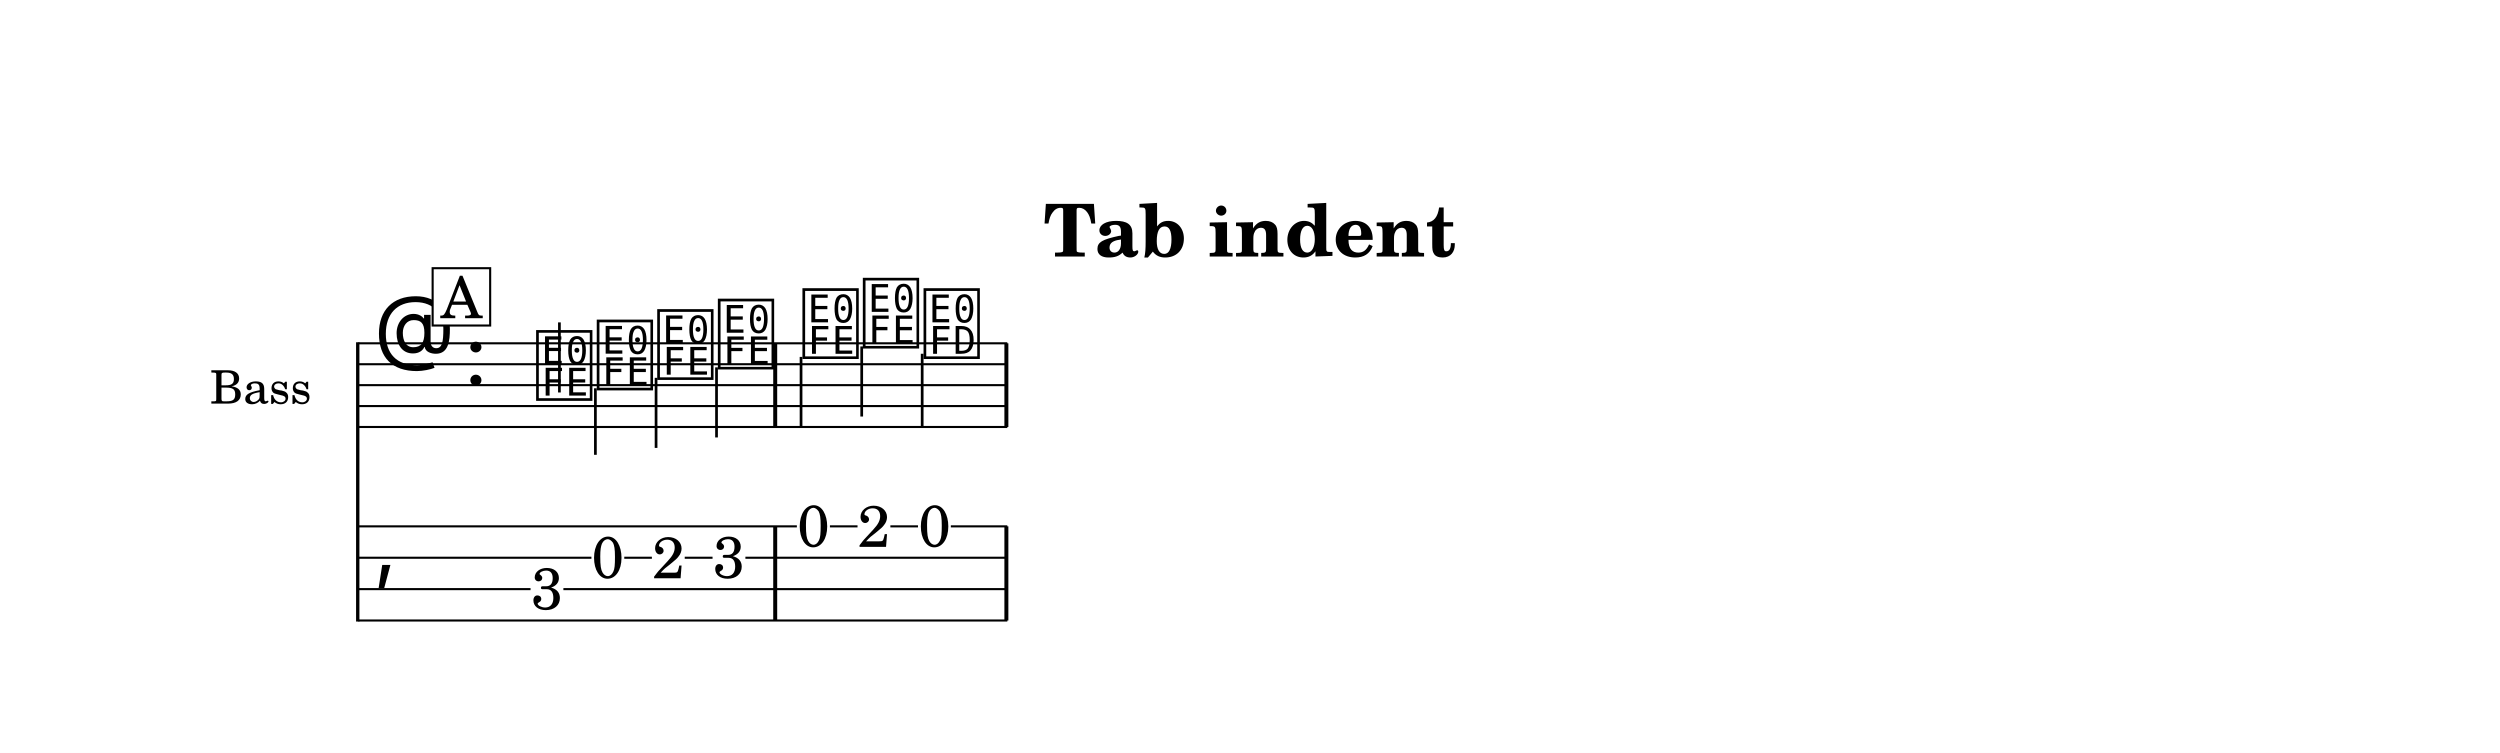
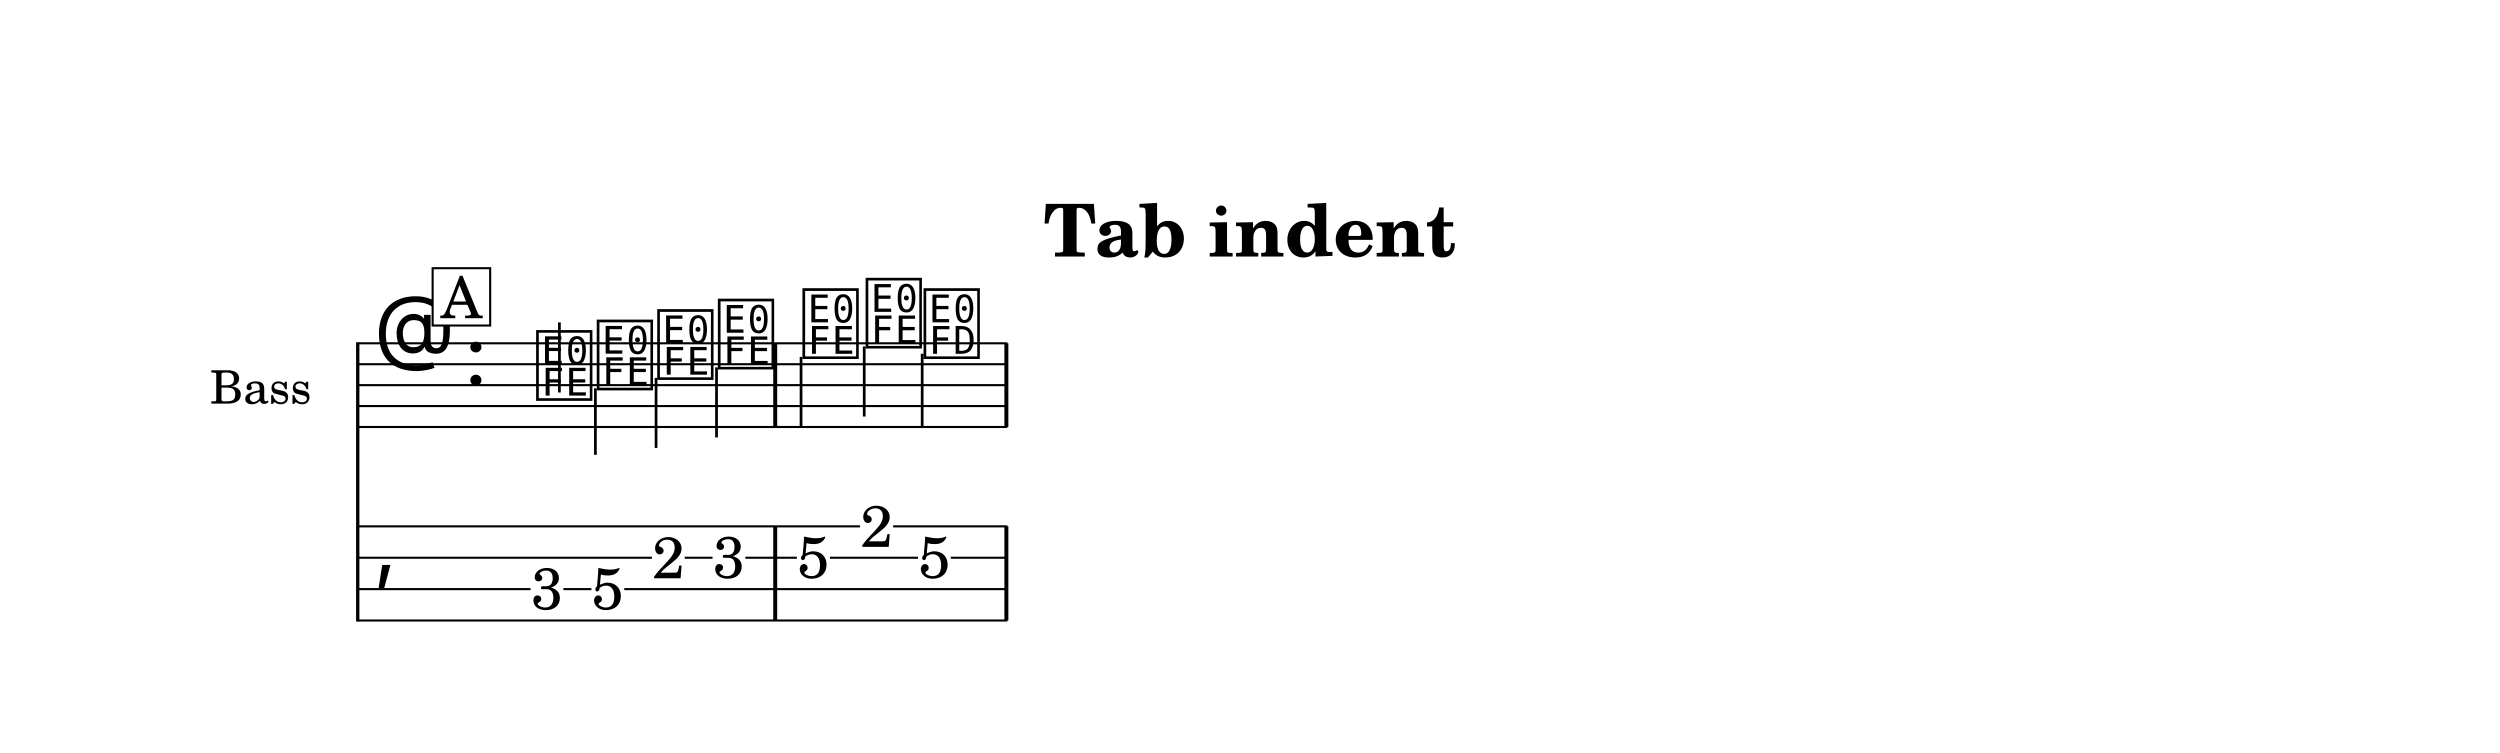
<svg xmlns="http://www.w3.org/2000/svg" width="1195.0" height="359.9" viewBox="0 0 119.50 35.99" font-family="TeX Gyre Schola, serif">
  <style>
  @font-face { font-family: 'Emmentaler'; src: local('Emmentaler'); }
  .music { font-family: 'Emmentaler', serif; }
</style>
  <rect x="0" y="0" width="119.50" height="35.99" fill="#FFFFFF" />
  <text x="59.75" y="12.26" font-size="3.49" font-weight="bold" text-anchor="middle" data-pos="364">Tab indent</text>
  <g transform="translate(8.54,0.00) scale(1,1)">
    <text x="6.35" y="18.41" font-size="2.20" text-anchor="end" dominant-baseline="central">Bass</text>
    <line x1="8.56" y1="16.36" x2="8.56" y2="29.71" stroke="#000000" stroke-width="0.160" />
    <line x1="8.59" y1="16.41" x2="39.61" y2="16.41" stroke="#000000" stroke-width="0.100" />
    <line x1="8.59" y1="17.41" x2="39.61" y2="17.41" stroke="#000000" stroke-width="0.100" />
    <line x1="8.59" y1="18.41" x2="39.61" y2="18.41" stroke="#000000" stroke-width="0.100" />
    <line x1="8.59" y1="19.41" x2="39.61" y2="19.41" stroke="#000000" stroke-width="0.100" />
    <line x1="8.59" y1="20.41" x2="39.61" y2="20.41" stroke="#000000" stroke-width="0.100" />
    <text class="music" x="9.34" y="17.41" font-size="4.00"></text>
    <text class="music" x="13.66" y="18.41" font-size="4.00" data-pos="382"></text>
    <text class="music" x="16.96" y="18.91" font-size="4.00" data-pos="447"></text>
    <line x1="18.20" y1="18.76" x2="18.20" y2="15.41" stroke="#000000" stroke-width="0.130" />
    <text class="music" x="19.86" y="18.41" font-size="4.00" data-pos="449"></text>
    <line x1="19.92" y1="18.56" x2="19.92" y2="21.74" stroke="#000000" stroke-width="0.130" />
    <text class="music" x="22.75" y="17.91" font-size="4.00" data-pos="451"></text>
    <line x1="22.82" y1="18.06" x2="22.82" y2="21.41" stroke="#000000" stroke-width="0.130" />
    <text class="music" x="25.65" y="17.41" font-size="4.00" data-pos="453"></text>
    <line x1="25.71" y1="17.56" x2="25.71" y2="20.91" stroke="#000000" stroke-width="0.130" />
    <text class="music" x="29.69" y="16.91" font-size="4.00" data-pos="457"></text>
    <line x1="29.75" y1="17.06" x2="29.75" y2="20.41" stroke="#000000" stroke-width="0.130" />
-     <text class="music" x="32.58" y="16.41" font-size="4.00" data-pos="459"></text>
-     <line x1="32.65" y1="16.56" x2="32.65" y2="19.91" stroke="#000000" stroke-width="0.130" />
+     <text class="music" x="32.71" y="16.41" font-size="4.00" data-pos="459"></text>
+     <line x1="32.77" y1="16.56" x2="32.77" y2="19.91" stroke="#000000" stroke-width="0.130" />
    <text class="music" x="35.48" y="16.91" font-size="4.00" data-pos="461"></text>
    <line x1="35.54" y1="16.91" x2="35.54" y2="20.41" stroke="#000000" stroke-width="0.130" />
    <rect x="28.42" y="16.41" width="0.19" height="4.00" data-pos="455" />
    <rect x="39.47" y="16.41" width="0.19" height="4.00" data-pos="464" />
    <text class="music" x="9.34" y="27.41" font-size="4.00"></text>
    <rect x="28.42" y="25.16" width="0.19" height="4.50" data-pos="455" />
    <rect x="39.47" y="25.16" width="0.19" height="4.50" data-pos="464" />
    <text x="17.61" y="29.12" font-size="2.80" text-anchor="middle" data-pos="447">3</text>
-     <text x="20.51" y="27.62" font-size="2.80" text-anchor="middle" data-pos="449">0</text>
+     <text x="20.51" y="29.12" font-size="2.80" text-anchor="middle" data-pos="449">5</text>
    <text x="23.41" y="27.64" font-size="2.80" text-anchor="middle" data-pos="451">2</text>
    <text x="26.30" y="27.62" font-size="2.80" text-anchor="middle" data-pos="453">3</text>
-     <text x="30.34" y="26.12" font-size="2.80" text-anchor="middle" data-pos="457">0</text>
-     <text x="33.23" y="26.14" font-size="2.80" text-anchor="middle" data-pos="459">2</text>
-     <text x="36.13" y="26.12" font-size="2.80" text-anchor="middle" data-pos="461">0</text>
-     <line x1="8.59" y1="25.16" x2="29.55" y2="25.16" stroke="#000000" stroke-width="0.100" />
-     <line x1="31.13" y1="25.16" x2="32.45" y2="25.16" stroke="#000000" stroke-width="0.100" />
-     <line x1="34.02" y1="25.16" x2="35.34" y2="25.16" stroke="#000000" stroke-width="0.100" />
-     <line x1="36.91" y1="25.16" x2="39.61" y2="25.16" stroke="#000000" stroke-width="0.100" />
-     <line x1="8.59" y1="26.66" x2="19.73" y2="26.66" stroke="#000000" stroke-width="0.100" />
-     <line x1="21.30" y1="26.66" x2="22.62" y2="26.66" stroke="#000000" stroke-width="0.100" />
+     <text x="30.34" y="27.62" font-size="2.80" text-anchor="middle" data-pos="457">5</text>
+     <text x="33.36" y="26.14" font-size="2.80" text-anchor="middle" data-pos="459">2</text>
+     <text x="36.13" y="27.62" font-size="2.80" text-anchor="middle" data-pos="461">5</text>
+     <line x1="8.59" y1="25.16" x2="32.57" y2="25.16" stroke="#000000" stroke-width="0.100" />
+     <line x1="34.15" y1="25.16" x2="39.61" y2="25.16" stroke="#000000" stroke-width="0.100" />
+     <line x1="8.59" y1="26.66" x2="22.62" y2="26.66" stroke="#000000" stroke-width="0.100" />
    <line x1="24.19" y1="26.66" x2="25.52" y2="26.66" stroke="#000000" stroke-width="0.100" />
-     <line x1="27.09" y1="26.66" x2="39.61" y2="26.66" stroke="#000000" stroke-width="0.100" />
+     <line x1="27.09" y1="26.66" x2="29.55" y2="26.66" stroke="#000000" stroke-width="0.100" />
+     <line x1="31.13" y1="26.66" x2="35.34" y2="26.66" stroke="#000000" stroke-width="0.100" />
+     <line x1="36.91" y1="26.66" x2="39.61" y2="26.66" stroke="#000000" stroke-width="0.100" />
    <line x1="8.59" y1="28.16" x2="16.82" y2="28.16" stroke="#000000" stroke-width="0.100" />
-     <line x1="18.39" y1="28.16" x2="39.61" y2="28.16" stroke="#000000" stroke-width="0.100" />
+     <line x1="18.39" y1="28.16" x2="19.73" y2="28.16" stroke="#000000" stroke-width="0.100" />
+     <line x1="21.30" y1="28.16" x2="39.61" y2="28.16" stroke="#000000" stroke-width="0.100" />
    <line x1="8.59" y1="29.66" x2="39.61" y2="29.66" stroke="#000000" stroke-width="0.100" />
    <rect x="12.14" y="12.82" width="2.75" height="2.74" fill="#FFFFFF" stroke="#000000" stroke-width="0.100" data-pos="435" />
    <text x="13.52" y="15.21" font-size="2.77" text-anchor="middle" data-pos="435">A</text>
  </g>
</svg>
